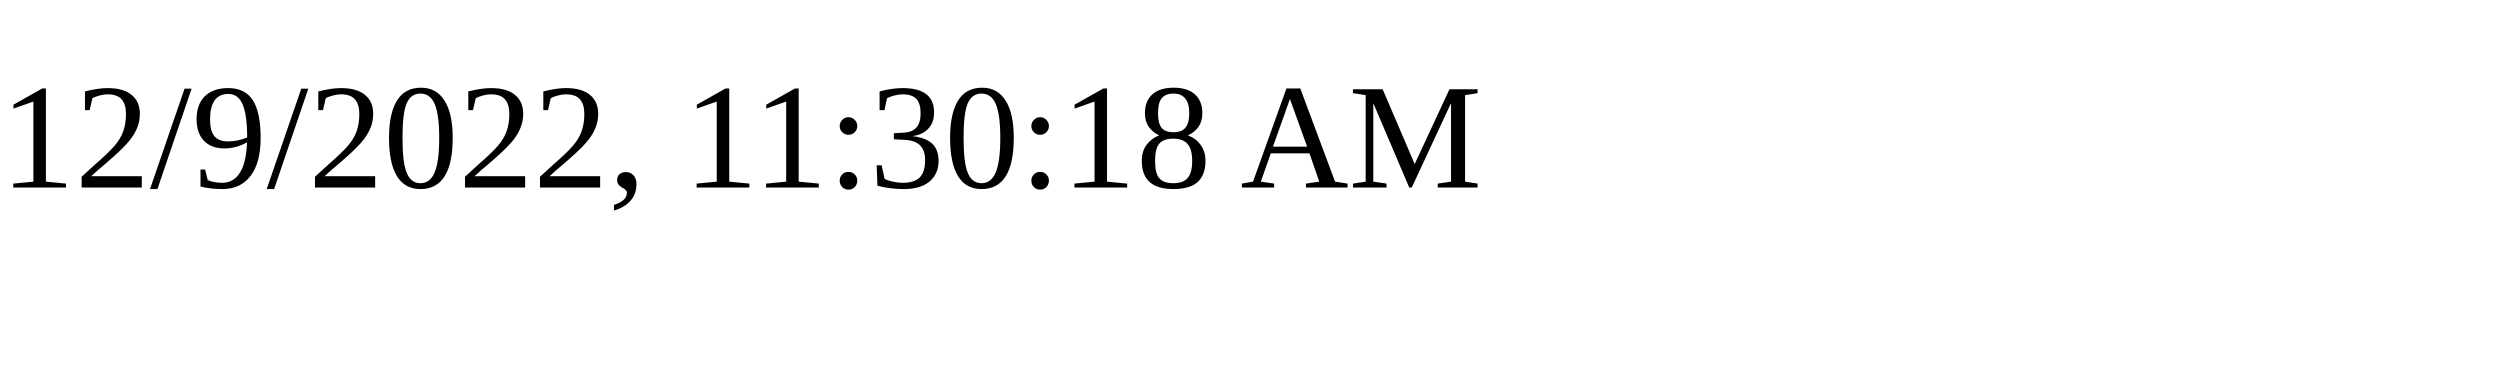
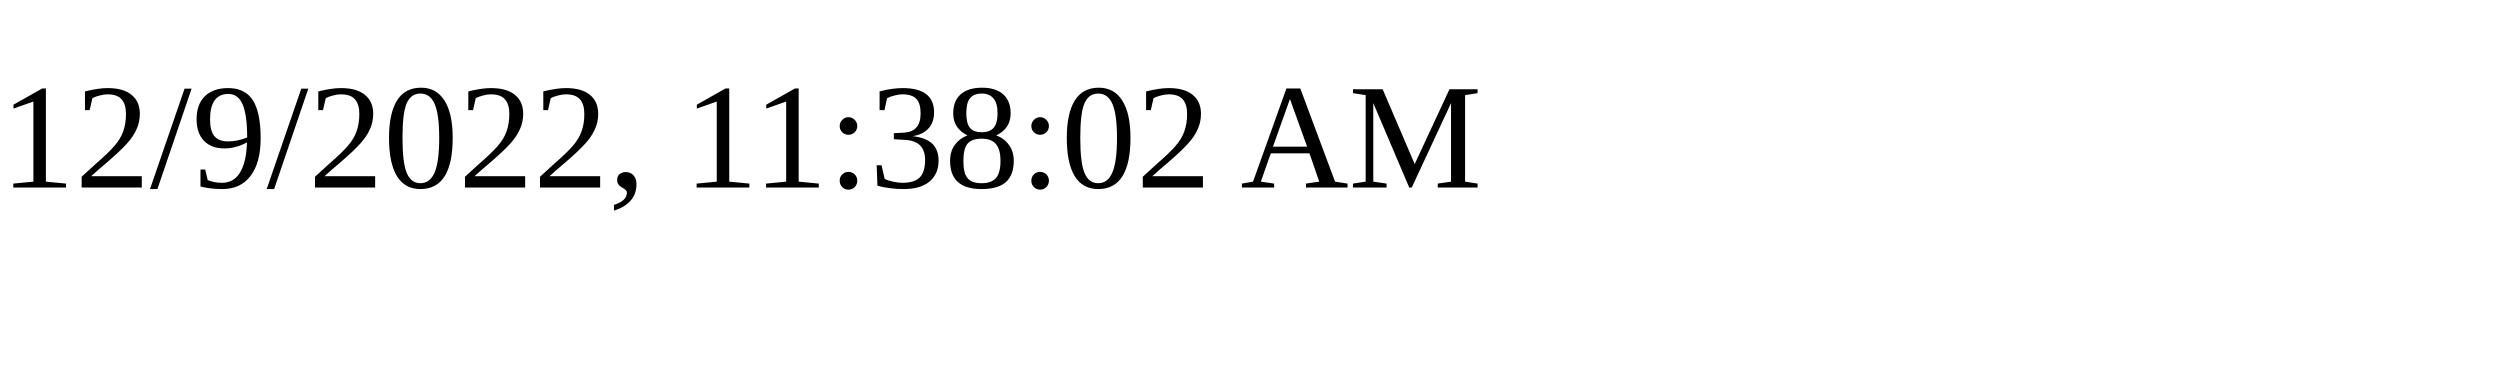
<svg xmlns="http://www.w3.org/2000/svg" height="30" width="200">
-   <text x="0" y="15">12/9/2022, 11:30:18 AM</text>
+   <text x="0" y="15">12/9/2022, 11:38:02 AM</text>
</svg>
